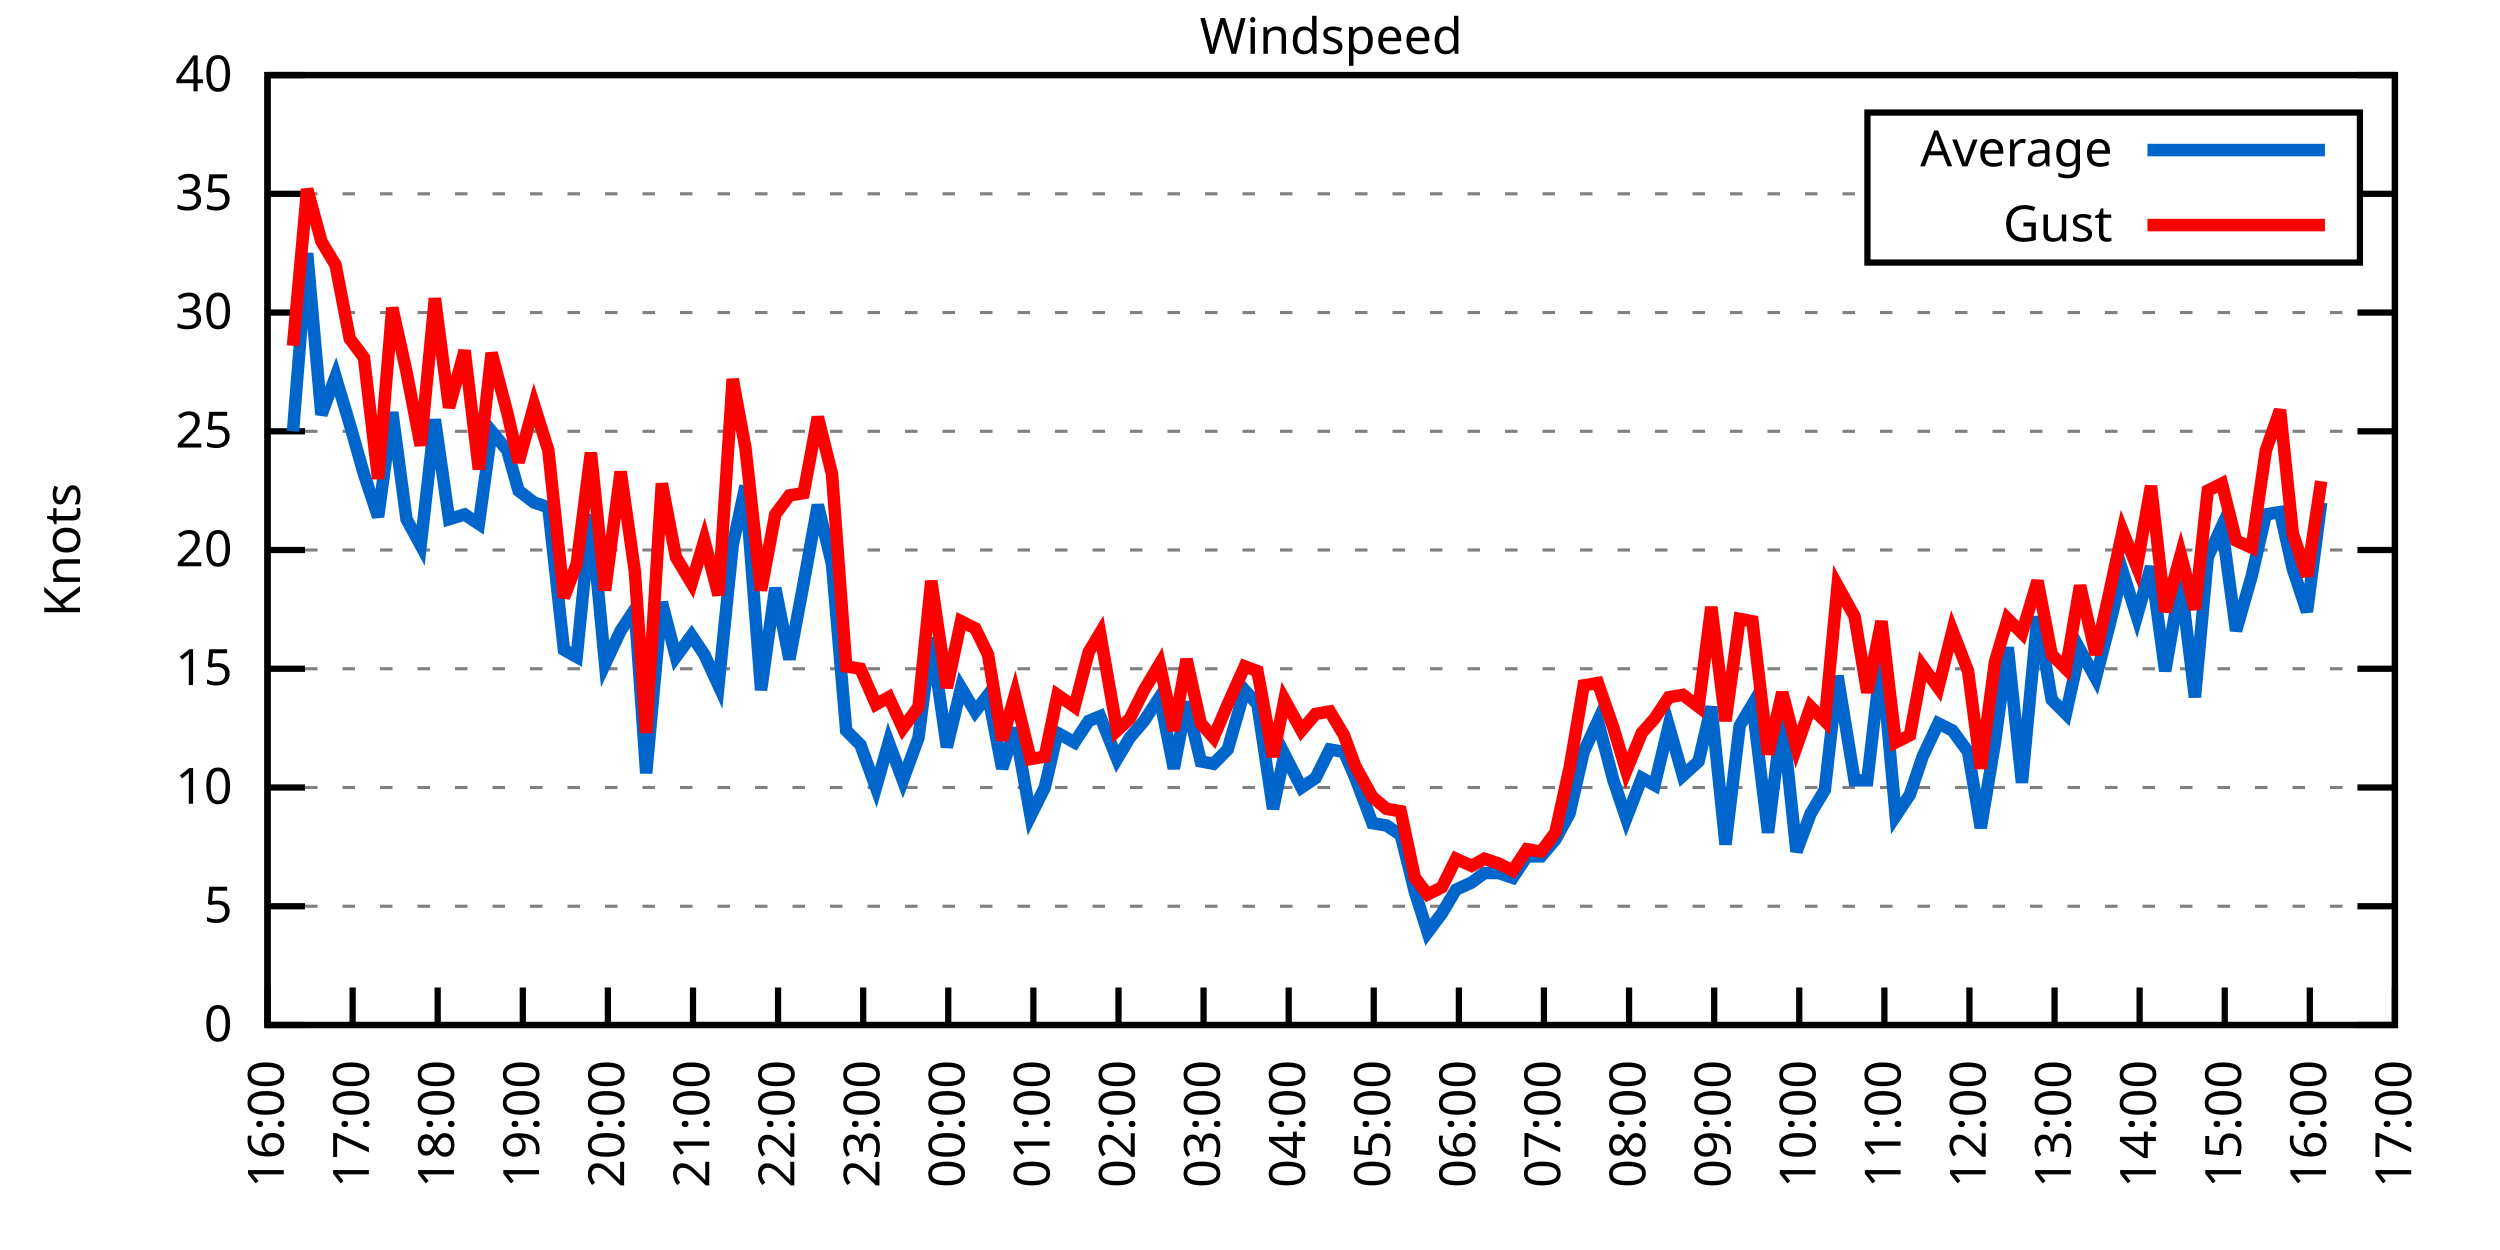
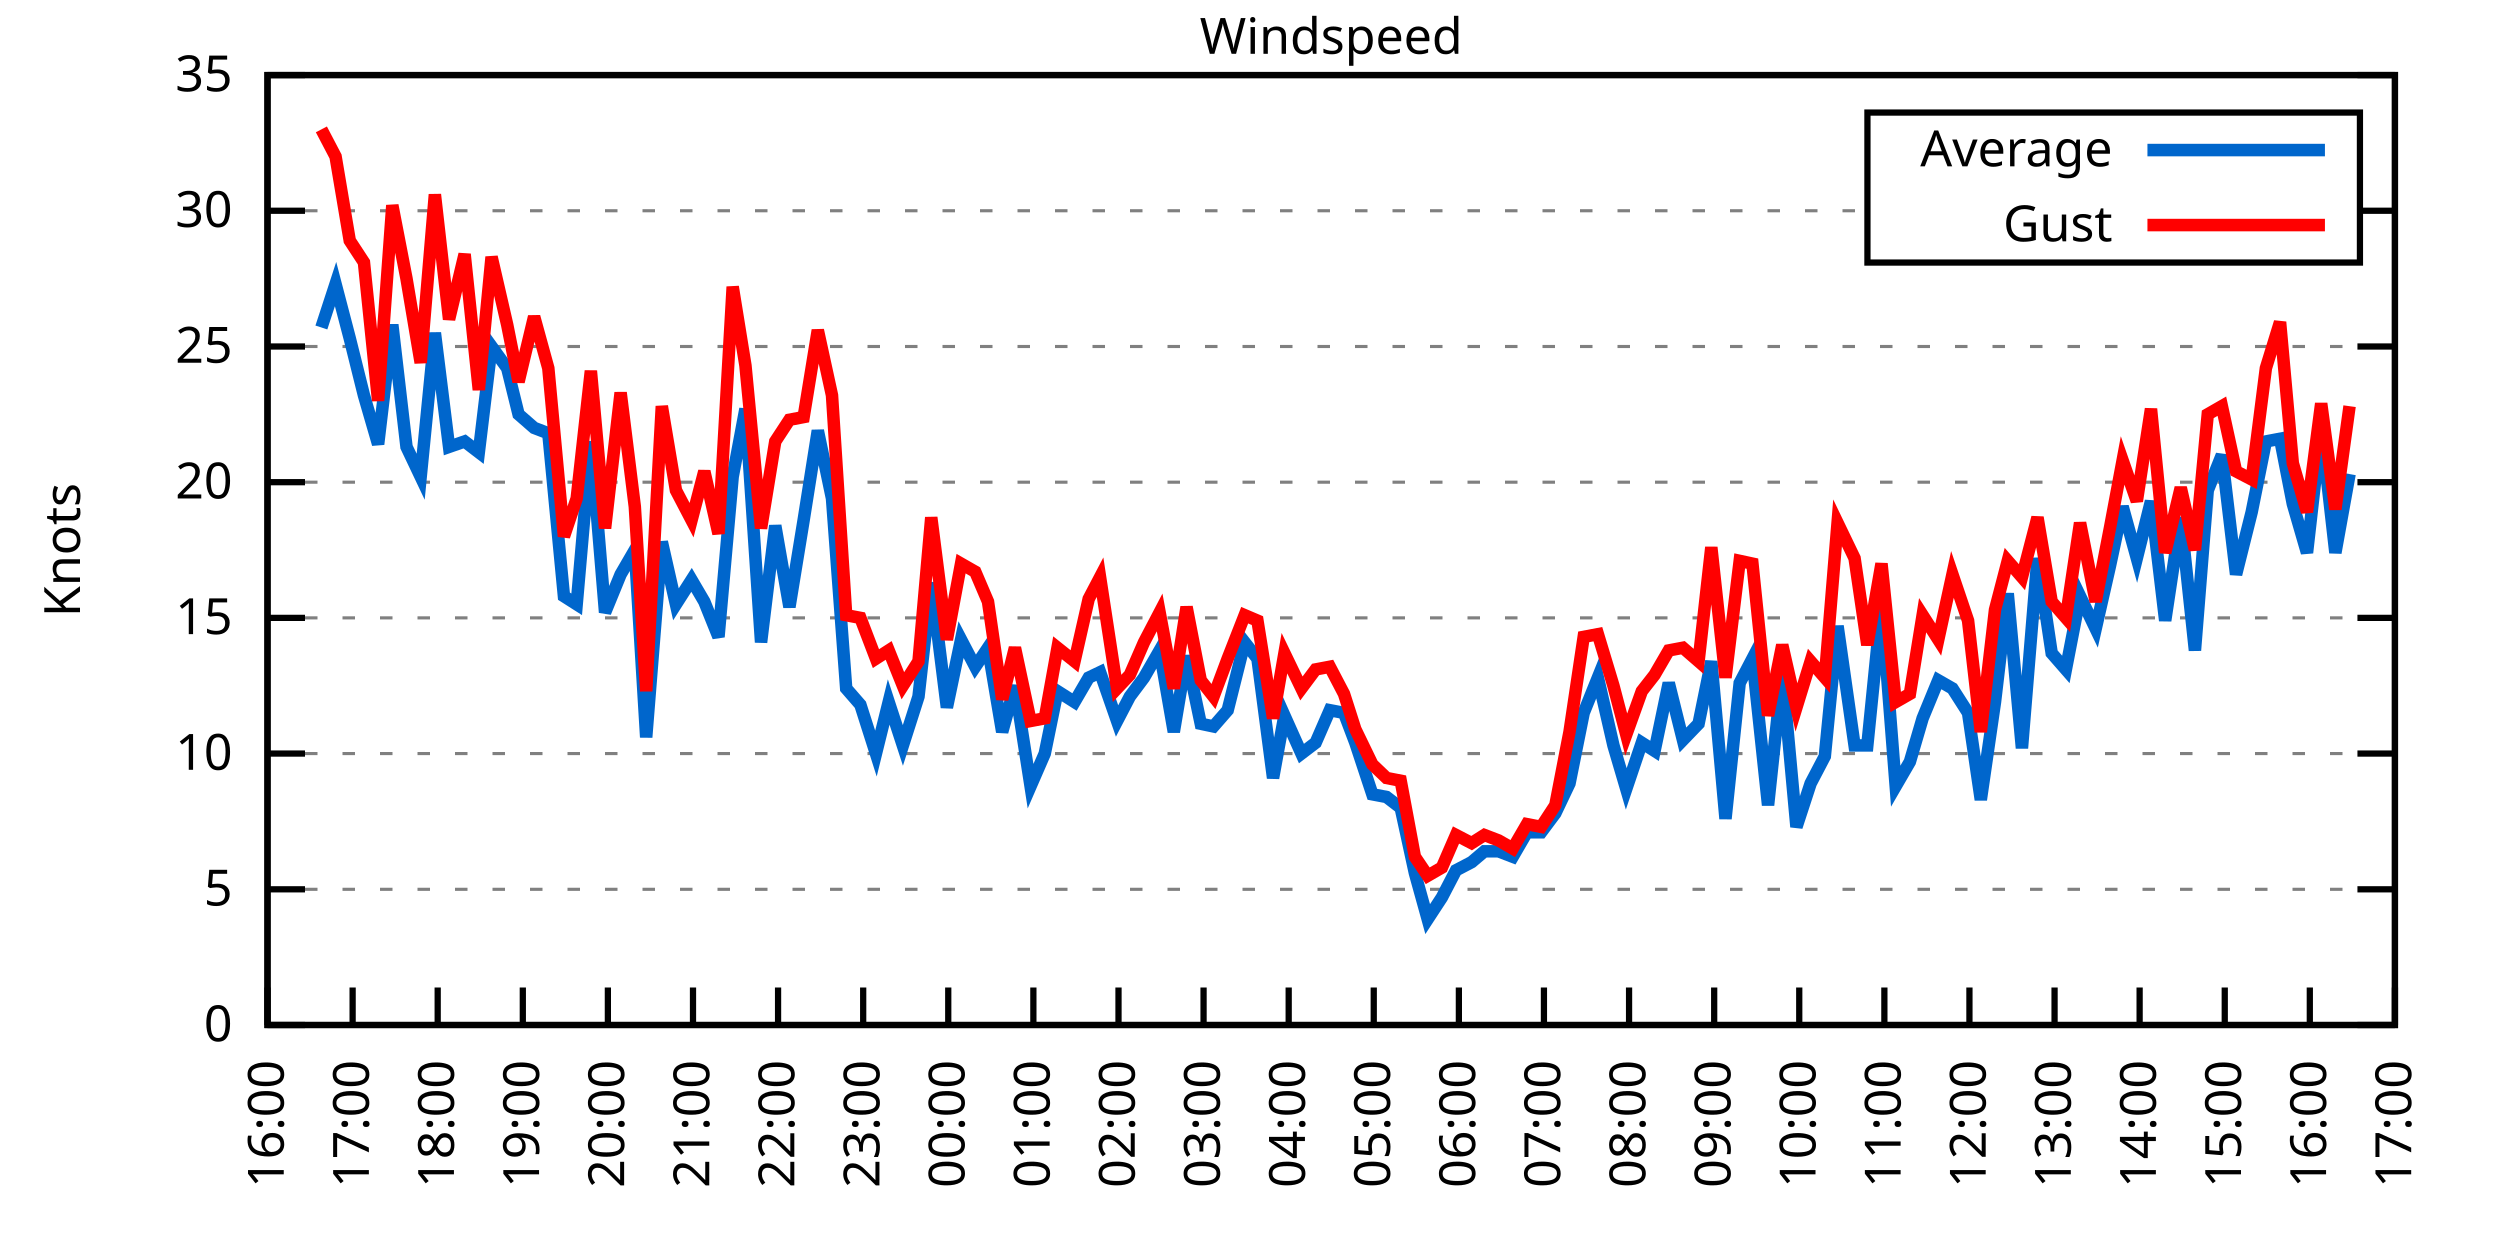
<svg xmlns="http://www.w3.org/2000/svg" xmlns:xlink="http://www.w3.org/1999/xlink" width="400" height="200" viewBox="0 0 400 200">
  <g id="gnuplot_canvas">
    <rect x="0" y="0" width="400" height="200" fill="none" />
    <defs>
      <circle id="gpDot" r="0.5" stroke-width="0.5" stroke="currentColor" />
      <path id="gpPt0" stroke-width="0.333" stroke="currentColor" d="M-1,0 h2 M0,-1 v2" />
      <path id="gpPt1" stroke-width="0.333" stroke="currentColor" d="M-1,-1 L1,1 M1,-1 L-1,1" />
      <path id="gpPt2" stroke-width="0.333" stroke="currentColor" d="M-1,0 L1,0 M0,-1 L0,1 M-1,-1 L1,1 M-1,1 L1,-1" />
      <rect id="gpPt3" stroke-width="0.333" stroke="currentColor" x="-1" y="-1" width="2" height="2" />
      <rect id="gpPt4" stroke-width="0.333" stroke="currentColor" fill="currentColor" x="-1" y="-1" width="2" height="2" />
      <circle id="gpPt5" stroke-width="0.333" stroke="currentColor" cx="0" cy="0" r="1" />
      <use xlink:href="#gpPt5" id="gpPt6" fill="currentColor" stroke="none" />
      <path id="gpPt7" stroke-width="0.333" stroke="currentColor" d="M0,-1.33 L-1.33,0.67 L1.33,0.67 z" />
      <use xlink:href="#gpPt7" id="gpPt8" fill="currentColor" stroke="none" />
      <use xlink:href="#gpPt7" id="gpPt9" stroke="currentColor" transform="rotate(180)" />
      <use xlink:href="#gpPt9" id="gpPt10" fill="currentColor" stroke="none" />
      <use xlink:href="#gpPt3" id="gpPt11" stroke="currentColor" transform="rotate(45)" />
      <use xlink:href="#gpPt11" id="gpPt12" fill="currentColor" stroke="none" />
      <path id="gpPt13" stroke-width="0.333" stroke="currentColor" d="M0,1.330 L1.265,0.411 L0.782,-1.067 L-0.782,-1.076 L-1.265,0.411 z" />
      <use xlink:href="#gpPt13" id="gpPt14" fill="currentColor" stroke="none" />
      <filter id="textbox" filterUnits="objectBoundingBox" x="0" y="0" height="1" width="1">
        <feFlood flood-color="white" flood-opacity="1" result="bgnd" />
        <feComposite in="SourceGraphic" in2="bgnd" operator="atop" />
      </filter>
      <filter id="greybox" filterUnits="objectBoundingBox" x="0" y="0" height="1" width="1">
        <feFlood flood-color="lightgrey" flood-opacity="1" result="grey" />
        <feComposite in="SourceGraphic" in2="grey" operator="atop" />
      </filter>
    </defs>
    <g fill="none" color="white" stroke="currentColor" stroke-width="1.00" stroke-linecap="butt" stroke-linejoin="miter">
</g>
    <g fill="none" color="black" stroke="currentColor" stroke-width="1.00" stroke-linecap="butt" stroke-linejoin="miter">
      <g stroke="none" shape-rendering="crispEdges">
        <polygon fill="rgb(255, 255, 255)" points="42.80,164.00 383.18,164.00 383.18,12.02 42.80,12.02 " />
      </g>
    </g>
    <g fill="none" color="black" stroke="currentColor" stroke-width="1.00" stroke-linecap="butt" stroke-linejoin="miter">
</g>
    <g fill="none" color="black" stroke="black" stroke-width="0.50" stroke-linecap="butt" stroke-linejoin="miter">
</g>
    <g fill="none" color="gray" stroke="currentColor" stroke-width="0.50" stroke-linecap="butt" stroke-linejoin="miter">
      <path stroke="gray" stroke-dasharray="2,4" class="gridline" d="M42.80,164.00 L383.19,164.00  " />
    </g>
    <g fill="none" color="gray" stroke="gray" stroke-width="1.00" stroke-linecap="butt" stroke-linejoin="miter">
</g>
    <g fill="none" color="black" stroke="currentColor" stroke-width="1.00" stroke-linecap="butt" stroke-linejoin="miter">
      <path stroke="black" d="M42.80,164.00 L48.80,164.00 M383.19,164.00 L377.19,164.00  " />
      <g transform="translate(37.20,166.60)" stroke="none" fill="black" font-family="Sans" font-size="8.00" text-anchor="end">
        <text>
          <tspan font-family="Sans"> 0</tspan>
        </text>
      </g>
    </g>
    <g fill="none" color="black" stroke="currentColor" stroke-width="1.00" stroke-linecap="butt" stroke-linejoin="miter">
</g>
    <g fill="none" color="black" stroke="black" stroke-width="0.50" stroke-linecap="butt" stroke-linejoin="miter">
</g>
    <g fill="none" color="gray" stroke="currentColor" stroke-width="0.50" stroke-linecap="butt" stroke-linejoin="miter">
-       <path stroke="gray" stroke-dasharray="2,4" class="gridline" d="M42.80,145.00 L383.19,145.00  " />
-     </g>
-     <g fill="none" color="gray" stroke="gray" stroke-width="1.00" stroke-linecap="butt" stroke-linejoin="miter">
- </g>
-     <g fill="none" color="black" stroke="currentColor" stroke-width="1.00" stroke-linecap="butt" stroke-linejoin="miter">
-       <path stroke="black" d="M42.80,145.00 L48.80,145.00 M383.19,145.00 L377.19,145.00  " />
-       <g transform="translate(37.20,147.60)" stroke="none" fill="black" font-family="Sans" font-size="8.00" text-anchor="end">
+       <path stroke="gray" stroke-dasharray="2,4" class="gridline" d="M42.80,142.29 L383.19,142.29  " />
+     </g>
+     <g fill="none" color="gray" stroke="gray" stroke-width="1.00" stroke-linecap="butt" stroke-linejoin="miter">
+ </g>
+     <g fill="none" color="black" stroke="currentColor" stroke-width="1.00" stroke-linecap="butt" stroke-linejoin="miter">
+       <path stroke="black" d="M42.80,142.29 L48.80,142.29 M383.19,142.29 L377.19,142.29  " />
+       <g transform="translate(37.20,144.89)" stroke="none" fill="black" font-family="Sans" font-size="8.00" text-anchor="end">
        <text>
          <tspan font-family="Sans"> 5</tspan>
        </text>
      </g>
    </g>
    <g fill="none" color="black" stroke="currentColor" stroke-width="1.00" stroke-linecap="butt" stroke-linejoin="miter">
</g>
    <g fill="none" color="black" stroke="black" stroke-width="0.50" stroke-linecap="butt" stroke-linejoin="miter">
</g>
    <g fill="none" color="gray" stroke="currentColor" stroke-width="0.50" stroke-linecap="butt" stroke-linejoin="miter">
-       <path stroke="gray" stroke-dasharray="2,4" class="gridline" d="M42.80,126.00 L383.19,126.00  " />
-     </g>
-     <g fill="none" color="gray" stroke="gray" stroke-width="1.00" stroke-linecap="butt" stroke-linejoin="miter">
- </g>
-     <g fill="none" color="black" stroke="currentColor" stroke-width="1.00" stroke-linecap="butt" stroke-linejoin="miter">
-       <path stroke="black" d="M42.80,126.00 L48.80,126.00 M383.19,126.00 L377.19,126.00  " />
-       <g transform="translate(37.20,128.60)" stroke="none" fill="black" font-family="Sans" font-size="8.00" text-anchor="end">
+       <path stroke="gray" stroke-dasharray="2,4" class="gridline" d="M42.80,120.57 L383.19,120.57  " />
+     </g>
+     <g fill="none" color="gray" stroke="gray" stroke-width="1.00" stroke-linecap="butt" stroke-linejoin="miter">
+ </g>
+     <g fill="none" color="black" stroke="currentColor" stroke-width="1.00" stroke-linecap="butt" stroke-linejoin="miter">
+       <path stroke="black" d="M42.80,120.57 L48.80,120.57 M383.19,120.57 L377.19,120.57  " />
+       <g transform="translate(37.20,123.17)" stroke="none" fill="black" font-family="Sans" font-size="8.00" text-anchor="end">
        <text>
          <tspan font-family="Sans"> 10</tspan>
        </text>
      </g>
    </g>
    <g fill="none" color="black" stroke="currentColor" stroke-width="1.00" stroke-linecap="butt" stroke-linejoin="miter">
</g>
    <g fill="none" color="black" stroke="black" stroke-width="0.50" stroke-linecap="butt" stroke-linejoin="miter">
</g>
    <g fill="none" color="gray" stroke="currentColor" stroke-width="0.50" stroke-linecap="butt" stroke-linejoin="miter">
-       <path stroke="gray" stroke-dasharray="2,4" class="gridline" d="M42.80,107.00 L383.19,107.00  " />
-     </g>
-     <g fill="none" color="gray" stroke="gray" stroke-width="1.00" stroke-linecap="butt" stroke-linejoin="miter">
- </g>
-     <g fill="none" color="black" stroke="currentColor" stroke-width="1.00" stroke-linecap="butt" stroke-linejoin="miter">
-       <path stroke="black" d="M42.80,107.00 L48.80,107.00 M383.19,107.00 L377.19,107.00  " />
-       <g transform="translate(37.20,109.60)" stroke="none" fill="black" font-family="Sans" font-size="8.00" text-anchor="end">
+       <path stroke="gray" stroke-dasharray="2,4" class="gridline" d="M42.80,98.86 L383.19,98.86  " />
+     </g>
+     <g fill="none" color="gray" stroke="gray" stroke-width="1.00" stroke-linecap="butt" stroke-linejoin="miter">
+ </g>
+     <g fill="none" color="black" stroke="currentColor" stroke-width="1.00" stroke-linecap="butt" stroke-linejoin="miter">
+       <path stroke="black" d="M42.80,98.86 L48.80,98.86 M383.19,98.86 L377.19,98.86  " />
+       <g transform="translate(37.20,101.46)" stroke="none" fill="black" font-family="Sans" font-size="8.00" text-anchor="end">
        <text>
          <tspan font-family="Sans"> 15</tspan>
        </text>
      </g>
    </g>
    <g fill="none" color="black" stroke="currentColor" stroke-width="1.00" stroke-linecap="butt" stroke-linejoin="miter">
</g>
    <g fill="none" color="black" stroke="black" stroke-width="0.50" stroke-linecap="butt" stroke-linejoin="miter">
</g>
    <g fill="none" color="gray" stroke="currentColor" stroke-width="0.50" stroke-linecap="butt" stroke-linejoin="miter">
-       <path stroke="gray" stroke-dasharray="2,4" class="gridline" d="M42.80,88.00 L383.19,88.00  " />
-     </g>
-     <g fill="none" color="gray" stroke="gray" stroke-width="1.00" stroke-linecap="butt" stroke-linejoin="miter">
- </g>
-     <g fill="none" color="black" stroke="currentColor" stroke-width="1.00" stroke-linecap="butt" stroke-linejoin="miter">
-       <path stroke="black" d="M42.80,88.00 L48.80,88.00 M383.19,88.00 L377.19,88.00  " />
-       <g transform="translate(37.20,90.60)" stroke="none" fill="black" font-family="Sans" font-size="8.00" text-anchor="end">
+       <path stroke="gray" stroke-dasharray="2,4" class="gridline" d="M42.80,77.15 L383.19,77.15  " />
+     </g>
+     <g fill="none" color="gray" stroke="gray" stroke-width="1.00" stroke-linecap="butt" stroke-linejoin="miter">
+ </g>
+     <g fill="none" color="black" stroke="currentColor" stroke-width="1.00" stroke-linecap="butt" stroke-linejoin="miter">
+       <path stroke="black" d="M42.80,77.15 L48.80,77.15 M383.19,77.15 L377.19,77.15  " />
+       <g transform="translate(37.20,79.75)" stroke="none" fill="black" font-family="Sans" font-size="8.00" text-anchor="end">
        <text>
          <tspan font-family="Sans"> 20</tspan>
        </text>
      </g>
    </g>
    <g fill="none" color="black" stroke="currentColor" stroke-width="1.00" stroke-linecap="butt" stroke-linejoin="miter">
</g>
    <g fill="none" color="black" stroke="black" stroke-width="0.50" stroke-linecap="butt" stroke-linejoin="miter">
</g>
    <g fill="none" color="gray" stroke="currentColor" stroke-width="0.50" stroke-linecap="butt" stroke-linejoin="miter">
-       <path stroke="gray" stroke-dasharray="2,4" class="gridline" d="M42.80,69.01 L383.19,69.01  " />
-     </g>
-     <g fill="none" color="gray" stroke="gray" stroke-width="1.00" stroke-linecap="butt" stroke-linejoin="miter">
- </g>
-     <g fill="none" color="black" stroke="currentColor" stroke-width="1.00" stroke-linecap="butt" stroke-linejoin="miter">
-       <path stroke="black" d="M42.80,69.01 L48.80,69.01 M383.19,69.01 L377.19,69.01  " />
-       <g transform="translate(37.20,71.61)" stroke="none" fill="black" font-family="Sans" font-size="8.00" text-anchor="end">
+       <path stroke="gray" stroke-dasharray="2,4" class="gridline" d="M42.80,55.44 L383.19,55.44  " />
+     </g>
+     <g fill="none" color="gray" stroke="gray" stroke-width="1.00" stroke-linecap="butt" stroke-linejoin="miter">
+ </g>
+     <g fill="none" color="black" stroke="currentColor" stroke-width="1.00" stroke-linecap="butt" stroke-linejoin="miter">
+       <path stroke="black" d="M42.80,55.44 L48.80,55.44 M383.19,55.44 L377.19,55.44  " />
+       <g transform="translate(37.20,58.04)" stroke="none" fill="black" font-family="Sans" font-size="8.00" text-anchor="end">
        <text>
          <tspan font-family="Sans"> 25</tspan>
        </text>
      </g>
    </g>
    <g fill="none" color="black" stroke="currentColor" stroke-width="1.00" stroke-linecap="butt" stroke-linejoin="miter">
</g>
    <g fill="none" color="black" stroke="black" stroke-width="0.50" stroke-linecap="butt" stroke-linejoin="miter">
</g>
    <g fill="none" color="gray" stroke="currentColor" stroke-width="0.50" stroke-linecap="butt" stroke-linejoin="miter">
-       <path stroke="gray" stroke-dasharray="2,4" class="gridline" d="M42.80,50.01 L383.19,50.01  " />
-     </g>
-     <g fill="none" color="gray" stroke="gray" stroke-width="1.00" stroke-linecap="butt" stroke-linejoin="miter">
- </g>
-     <g fill="none" color="black" stroke="currentColor" stroke-width="1.00" stroke-linecap="butt" stroke-linejoin="miter">
-       <path stroke="black" d="M42.80,50.01 L48.80,50.01 M383.19,50.01 L377.19,50.01  " />
-       <g transform="translate(37.20,52.61)" stroke="none" fill="black" font-family="Sans" font-size="8.00" text-anchor="end">
+       <path stroke="gray" stroke-dasharray="2,4" class="gridline" d="M42.80,33.72 L298.79,33.72 M377.59,33.72 L383.19,33.72  " />
+     </g>
+     <g fill="none" color="gray" stroke="gray" stroke-width="1.00" stroke-linecap="butt" stroke-linejoin="miter">
+ </g>
+     <g fill="none" color="black" stroke="currentColor" stroke-width="1.00" stroke-linecap="butt" stroke-linejoin="miter">
+       <path stroke="black" d="M42.80,33.72 L48.80,33.72 M383.19,33.72 L377.19,33.72  " />
+       <g transform="translate(37.20,36.32)" stroke="none" fill="black" font-family="Sans" font-size="8.00" text-anchor="end">
        <text>
          <tspan font-family="Sans"> 30</tspan>
-         </text>
-       </g>
-     </g>
-     <g fill="none" color="black" stroke="currentColor" stroke-width="1.00" stroke-linecap="butt" stroke-linejoin="miter">
- </g>
-     <g fill="none" color="black" stroke="black" stroke-width="0.50" stroke-linecap="butt" stroke-linejoin="miter">
- </g>
-     <g fill="none" color="gray" stroke="currentColor" stroke-width="0.50" stroke-linecap="butt" stroke-linejoin="miter">
-       <path stroke="gray" stroke-dasharray="2,4" class="gridline" d="M42.80,31.01 L298.79,31.01 M377.59,31.01 L383.19,31.01  " />
-     </g>
-     <g fill="none" color="gray" stroke="gray" stroke-width="1.00" stroke-linecap="butt" stroke-linejoin="miter">
- </g>
-     <g fill="none" color="black" stroke="currentColor" stroke-width="1.00" stroke-linecap="butt" stroke-linejoin="miter">
-       <path stroke="black" d="M42.80,31.01 L48.80,31.01 M383.19,31.01 L377.19,31.01  " />
-       <g transform="translate(37.20,33.61)" stroke="none" fill="black" font-family="Sans" font-size="8.00" text-anchor="end">
-         <text>
-           <tspan font-family="Sans"> 35</tspan>
        </text>
      </g>
    </g>
    <g fill="none" color="black" stroke="currentColor" stroke-width="1.00" stroke-linecap="butt" stroke-linejoin="miter">
</g>
    <g fill="none" color="black" stroke="black" stroke-width="0.50" stroke-linecap="butt" stroke-linejoin="miter">
</g>
    <g fill="none" color="gray" stroke="currentColor" stroke-width="0.50" stroke-linecap="butt" stroke-linejoin="miter">
      <path stroke="gray" stroke-dasharray="2,4" class="gridline" d="M42.80,12.01 L383.19,12.01  " />
    </g>
    <g fill="none" color="gray" stroke="gray" stroke-width="1.00" stroke-linecap="butt" stroke-linejoin="miter">
</g>
    <g fill="none" color="black" stroke="currentColor" stroke-width="1.00" stroke-linecap="butt" stroke-linejoin="miter">
      <path stroke="black" d="M42.80,12.01 L48.80,12.01 M383.19,12.01 L377.19,12.01  " />
      <g transform="translate(37.20,14.61)" stroke="none" fill="black" font-family="Sans" font-size="8.00" text-anchor="end">
        <text>
-           <tspan font-family="Sans"> 40</tspan>
+           <tspan font-family="Sans"> 35</tspan>
        </text>
      </g>
    </g>
    <g fill="none" color="black" stroke="currentColor" stroke-width="1.00" stroke-linecap="butt" stroke-linejoin="miter">
      <path stroke="black" d="M42.80,164.00 L42.80,158.00  " />
      <g transform="translate(45.40,169.60) rotate(270.00)" stroke="none" fill="black" font-family="Sans" font-size="8.00" text-anchor="end">
        <text>
          <tspan font-family="Sans">16:00</tspan>
        </text>
      </g>
    </g>
    <g fill="none" color="black" stroke="currentColor" stroke-width="1.00" stroke-linecap="butt" stroke-linejoin="miter">
      <path stroke="black" d="M56.42,164.00 L56.42,158.00  " />
      <g transform="translate(59.02,169.60) rotate(270.00)" stroke="none" fill="black" font-family="Sans" font-size="8.00" text-anchor="end">
        <text>
          <tspan font-family="Sans">17:00</tspan>
        </text>
      </g>
    </g>
    <g fill="none" color="black" stroke="currentColor" stroke-width="1.00" stroke-linecap="butt" stroke-linejoin="miter">
      <path stroke="black" d="M70.03,164.00 L70.03,158.00  " />
      <g transform="translate(72.63,169.60) rotate(270.00)" stroke="none" fill="black" font-family="Sans" font-size="8.00" text-anchor="end">
        <text>
          <tspan font-family="Sans">18:00</tspan>
        </text>
      </g>
    </g>
    <g fill="none" color="black" stroke="currentColor" stroke-width="1.00" stroke-linecap="butt" stroke-linejoin="miter">
      <path stroke="black" d="M83.65,164.00 L83.65,158.00  " />
      <g transform="translate(86.25,169.60) rotate(270.00)" stroke="none" fill="black" font-family="Sans" font-size="8.00" text-anchor="end">
        <text>
          <tspan font-family="Sans">19:00</tspan>
        </text>
      </g>
    </g>
    <g fill="none" color="black" stroke="currentColor" stroke-width="1.00" stroke-linecap="butt" stroke-linejoin="miter">
      <path stroke="black" d="M97.26,164.00 L97.26,158.00  " />
      <g transform="translate(99.86,169.60) rotate(270.00)" stroke="none" fill="black" font-family="Sans" font-size="8.00" text-anchor="end">
        <text>
          <tspan font-family="Sans">20:00</tspan>
        </text>
      </g>
    </g>
    <g fill="none" color="black" stroke="currentColor" stroke-width="1.00" stroke-linecap="butt" stroke-linejoin="miter">
      <path stroke="black" d="M110.88,164.00 L110.88,158.00  " />
      <g transform="translate(113.48,169.60) rotate(270.00)" stroke="none" fill="black" font-family="Sans" font-size="8.00" text-anchor="end">
        <text>
          <tspan font-family="Sans">21:00</tspan>
        </text>
      </g>
    </g>
    <g fill="none" color="black" stroke="currentColor" stroke-width="1.00" stroke-linecap="butt" stroke-linejoin="miter">
      <path stroke="black" d="M124.49,164.00 L124.49,158.00  " />
      <g transform="translate(127.09,169.60) rotate(270.00)" stroke="none" fill="black" font-family="Sans" font-size="8.00" text-anchor="end">
        <text>
          <tspan font-family="Sans">22:00</tspan>
        </text>
      </g>
    </g>
    <g fill="none" color="black" stroke="currentColor" stroke-width="1.00" stroke-linecap="butt" stroke-linejoin="miter">
      <path stroke="black" d="M138.11,164.00 L138.11,158.00  " />
      <g transform="translate(140.71,169.60) rotate(270.00)" stroke="none" fill="black" font-family="Sans" font-size="8.00" text-anchor="end">
        <text>
          <tspan font-family="Sans">23:00</tspan>
        </text>
      </g>
    </g>
    <g fill="none" color="black" stroke="currentColor" stroke-width="1.00" stroke-linecap="butt" stroke-linejoin="miter">
      <path stroke="black" d="M151.72,164.00 L151.72,158.00  " />
      <g transform="translate(154.32,169.60) rotate(270.00)" stroke="none" fill="black" font-family="Sans" font-size="8.00" text-anchor="end">
        <text>
          <tspan font-family="Sans">00:00</tspan>
        </text>
      </g>
    </g>
    <g fill="none" color="black" stroke="currentColor" stroke-width="1.00" stroke-linecap="butt" stroke-linejoin="miter">
      <path stroke="black" d="M165.34,164.00 L165.34,158.00  " />
      <g transform="translate(167.94,169.60) rotate(270.00)" stroke="none" fill="black" font-family="Sans" font-size="8.00" text-anchor="end">
        <text>
          <tspan font-family="Sans">01:00</tspan>
        </text>
      </g>
    </g>
    <g fill="none" color="black" stroke="currentColor" stroke-width="1.00" stroke-linecap="butt" stroke-linejoin="miter">
      <path stroke="black" d="M178.96,164.00 L178.96,158.00  " />
      <g transform="translate(181.56,169.60) rotate(270.00)" stroke="none" fill="black" font-family="Sans" font-size="8.00" text-anchor="end">
        <text>
          <tspan font-family="Sans">02:00</tspan>
        </text>
      </g>
    </g>
    <g fill="none" color="black" stroke="currentColor" stroke-width="1.00" stroke-linecap="butt" stroke-linejoin="miter">
      <path stroke="black" d="M192.57,164.00 L192.57,158.00  " />
      <g transform="translate(195.17,169.60) rotate(270.00)" stroke="none" fill="black" font-family="Sans" font-size="8.00" text-anchor="end">
        <text>
          <tspan font-family="Sans">03:00</tspan>
        </text>
      </g>
    </g>
    <g fill="none" color="black" stroke="currentColor" stroke-width="1.00" stroke-linecap="butt" stroke-linejoin="miter">
      <path stroke="black" d="M206.19,164.00 L206.19,158.00  " />
      <g transform="translate(208.79,169.60) rotate(270.00)" stroke="none" fill="black" font-family="Sans" font-size="8.00" text-anchor="end">
        <text>
          <tspan font-family="Sans">04:00</tspan>
        </text>
      </g>
    </g>
    <g fill="none" color="black" stroke="currentColor" stroke-width="1.00" stroke-linecap="butt" stroke-linejoin="miter">
      <path stroke="black" d="M219.80,164.00 L219.80,158.00  " />
      <g transform="translate(222.40,169.60) rotate(270.00)" stroke="none" fill="black" font-family="Sans" font-size="8.00" text-anchor="end">
        <text>
          <tspan font-family="Sans">05:00</tspan>
        </text>
      </g>
    </g>
    <g fill="none" color="black" stroke="currentColor" stroke-width="1.00" stroke-linecap="butt" stroke-linejoin="miter">
      <path stroke="black" d="M233.42,164.00 L233.42,158.00  " />
      <g transform="translate(236.02,169.60) rotate(270.00)" stroke="none" fill="black" font-family="Sans" font-size="8.00" text-anchor="end">
        <text>
          <tspan font-family="Sans">06:00</tspan>
        </text>
      </g>
    </g>
    <g fill="none" color="black" stroke="currentColor" stroke-width="1.00" stroke-linecap="butt" stroke-linejoin="miter">
      <path stroke="black" d="M247.03,164.00 L247.03,158.00  " />
      <g transform="translate(249.63,169.60) rotate(270.00)" stroke="none" fill="black" font-family="Sans" font-size="8.00" text-anchor="end">
        <text>
          <tspan font-family="Sans">07:00</tspan>
        </text>
      </g>
    </g>
    <g fill="none" color="black" stroke="currentColor" stroke-width="1.00" stroke-linecap="butt" stroke-linejoin="miter">
      <path stroke="black" d="M260.65,164.00 L260.65,158.00  " />
      <g transform="translate(263.25,169.60) rotate(270.00)" stroke="none" fill="black" font-family="Sans" font-size="8.00" text-anchor="end">
        <text>
          <tspan font-family="Sans">08:00</tspan>
        </text>
      </g>
    </g>
    <g fill="none" color="black" stroke="currentColor" stroke-width="1.00" stroke-linecap="butt" stroke-linejoin="miter">
      <path stroke="black" d="M274.27,164.00 L274.27,158.00  " />
      <g transform="translate(276.87,169.60) rotate(270.00)" stroke="none" fill="black" font-family="Sans" font-size="8.00" text-anchor="end">
        <text>
          <tspan font-family="Sans">09:00</tspan>
        </text>
      </g>
    </g>
    <g fill="none" color="black" stroke="currentColor" stroke-width="1.00" stroke-linecap="butt" stroke-linejoin="miter">
      <path stroke="black" d="M287.88,164.00 L287.88,158.00  " />
      <g transform="translate(290.48,169.60) rotate(270.00)" stroke="none" fill="black" font-family="Sans" font-size="8.00" text-anchor="end">
        <text>
          <tspan font-family="Sans">10:00</tspan>
        </text>
      </g>
    </g>
    <g fill="none" color="black" stroke="currentColor" stroke-width="1.00" stroke-linecap="butt" stroke-linejoin="miter">
      <path stroke="black" d="M301.50,164.00 L301.50,158.00  " />
      <g transform="translate(304.10,169.60) rotate(270.00)" stroke="none" fill="black" font-family="Sans" font-size="8.00" text-anchor="end">
        <text>
          <tspan font-family="Sans">11:00</tspan>
        </text>
      </g>
    </g>
    <g fill="none" color="black" stroke="currentColor" stroke-width="1.00" stroke-linecap="butt" stroke-linejoin="miter">
      <path stroke="black" d="M315.11,164.00 L315.11,158.00  " />
      <g transform="translate(317.71,169.60) rotate(270.00)" stroke="none" fill="black" font-family="Sans" font-size="8.00" text-anchor="end">
        <text>
          <tspan font-family="Sans">12:00</tspan>
        </text>
      </g>
    </g>
    <g fill="none" color="black" stroke="currentColor" stroke-width="1.00" stroke-linecap="butt" stroke-linejoin="miter">
      <path stroke="black" d="M328.73,164.00 L328.73,158.00  " />
      <g transform="translate(331.33,169.60) rotate(270.00)" stroke="none" fill="black" font-family="Sans" font-size="8.00" text-anchor="end">
        <text>
          <tspan font-family="Sans">13:00</tspan>
        </text>
      </g>
    </g>
    <g fill="none" color="black" stroke="currentColor" stroke-width="1.00" stroke-linecap="butt" stroke-linejoin="miter">
      <path stroke="black" d="M342.34,164.00 L342.34,158.00  " />
      <g transform="translate(344.94,169.60) rotate(270.00)" stroke="none" fill="black" font-family="Sans" font-size="8.00" text-anchor="end">
        <text>
          <tspan font-family="Sans">14:00</tspan>
        </text>
      </g>
    </g>
    <g fill="none" color="black" stroke="currentColor" stroke-width="1.00" stroke-linecap="butt" stroke-linejoin="miter">
      <path stroke="black" d="M355.96,164.00 L355.96,158.00  " />
      <g transform="translate(358.56,169.60) rotate(270.00)" stroke="none" fill="black" font-family="Sans" font-size="8.00" text-anchor="end">
        <text>
          <tspan font-family="Sans">15:00</tspan>
        </text>
      </g>
    </g>
    <g fill="none" color="black" stroke="currentColor" stroke-width="1.00" stroke-linecap="butt" stroke-linejoin="miter">
      <path stroke="black" d="M369.57,164.00 L369.57,158.00  " />
      <g transform="translate(372.17,169.60) rotate(270.00)" stroke="none" fill="black" font-family="Sans" font-size="8.00" text-anchor="end">
        <text>
          <tspan font-family="Sans">16:00</tspan>
        </text>
      </g>
    </g>
    <g fill="none" color="black" stroke="currentColor" stroke-width="1.00" stroke-linecap="butt" stroke-linejoin="miter">
      <path stroke="black" d="M383.19,164.00 L383.19,158.00  " />
      <g transform="translate(385.79,169.60) rotate(270.00)" stroke="none" fill="black" font-family="Sans" font-size="8.00" text-anchor="end">
        <text>
          <tspan font-family="Sans">17:00</tspan>
        </text>
      </g>
    </g>
    <g fill="none" color="black" stroke="currentColor" stroke-width="1.00" stroke-linecap="butt" stroke-linejoin="miter">
</g>
    <g fill="none" color="black" stroke="currentColor" stroke-width="1.00" stroke-linecap="butt" stroke-linejoin="miter">
      <path stroke="black" d="M42.80,12.01 L42.80,164.00 L383.19,164.00 L383.19,12.01 L42.80,12.01 Z  " />
    </g>
    <g fill="none" color="black" stroke="currentColor" stroke-width="1.00" stroke-linecap="butt" stroke-linejoin="miter">
</g>
    <g fill="none" color="black" stroke="currentColor" stroke-width="1.00" stroke-linecap="butt" stroke-linejoin="miter">
      <path stroke="black" d="M298.79,42.01 L298.79,18.01 L377.59,18.01 L377.59,42.01 L298.79,42.01 Z  " />
    </g>
    <g id="Windspeed_plot_1">
      <g fill="none" color="white" stroke="black" stroke-width="2.00" stroke-linecap="butt" stroke-linejoin="miter">
</g>
      <g fill="none" color="black" stroke="currentColor" stroke-width="2.00" stroke-linecap="butt" stroke-linejoin="miter">
        <g transform="translate(337.99,26.61)" stroke="none" fill="black" font-family="Sans" font-size="8.00" text-anchor="end">
          <text>
            <tspan font-family="Sans">Average</tspan>
          </text>
        </g>
      </g>
      <g fill="none" color="black" stroke="currentColor" stroke-width="2.00" stroke-linecap="butt" stroke-linejoin="miter">
-         <path stroke="rgb(  0, 102, 204)" d="M343.59,24.01 L371.99,24.01 M46.88,69.01 L49.15,40.51 L51.42,66.35 L53.69,60.27 L55.96,67.87 L58.23,75.85   L60.50,82.69 L62.77,65.97 L65.04,83.07 L67.31,87.25 L69.58,67.11 L71.85,83.07 L74.34,82.31 L76.61,83.83   L78.65,69.01 L81.15,72.05 L82.97,78.51 L85.46,80.41 L87.73,81.17 L90.23,103.96 L92.27,105.10 L94.54,82.31   L96.81,106.24 L99.30,100.92 L101.57,97.50 L103.39,123.72 L105.89,96.36 L108.15,105.10 L110.65,101.68 L112.69,104.72   L114.96,109.66 L117.23,87.25 L119.27,77.75 L121.77,110.42 L124.04,94.08 L126.31,105.48 L128.58,93.32 L130.85,80.79   L133.12,90.28 L135.39,116.88 L137.66,119.16 L140.15,126.00 L142.19,118.78 L144.46,124.86 L146.96,118.02 L149.00,102.06   L151.50,119.54 L153.77,110.04 L156.04,113.84 L158.08,111.18 L160.35,122.96 L162.39,116.50 L164.89,130.56 L167.16,126.00   L169.20,117.26 L171.92,118.78 L174.19,115.36 L176.01,114.60 L178.73,121.44 L180.77,118.02 L183.04,115.36 L185.54,111.56   L187.81,122.96 L189.85,112.32 L192.12,121.82 L194.16,122.20 L196.43,119.92 L199.15,110.42 L201.19,112.70 L203.69,129.42   L205.51,120.68 L208.23,126.00 L210.50,124.48 L212.77,119.92 L215.04,120.30 L216.85,124.48 L219.58,131.70 L221.85,132.08   L224.11,133.60 L226.38,142.72 L228.43,149.18 L230.70,146.14 L232.96,142.34 L235.46,141.20 L237.50,139.68 L239.77,139.68   L242.04,140.44 L244.31,137.02 L246.58,137.02 L248.85,134.36 L251.12,130.18 L253.39,120.30 L255.66,115.36 L258.15,124.86   L260.20,130.94 L262.69,124.48 L264.73,125.62 L267.00,116.12 L269.27,124.10 L271.77,121.82 L273.81,113.08 L276.08,135.12   L278.35,116.12 L280.39,112.70 L282.89,133.22 L285.16,114.60 L287.43,136.26 L289.70,130.18 L291.97,126.38 L294.01,108.14   L296.73,124.86 L298.77,124.86 L301.04,105.10 L303.31,130.56 L305.58,127.14 L307.62,121.06 L310.12,115.74 L312.39,116.88   L314.89,120.30 L316.93,132.46 L319.20,118.78 L321.24,103.58 L323.51,125.24 L326.00,98.64 L328.27,111.94 L330.54,114.22   L332.81,103.96 L335.31,108.52 L337.58,99.78 L339.62,91.42 L341.89,98.64 L344.16,90.66 L346.43,107.38 L348.92,92.94   L351.19,111.56 L353.24,89.14 L355.50,84.21 L357.77,100.92 L360.27,92.18 L362.54,82.31 L364.81,81.93 L366.85,91.04   L369.12,97.88 L371.39,80.41  " />
+         <path stroke="rgb(  0, 102, 204)" d="M343.59,24.01 L371.99,24.01 M51.42,52.40 L53.69,45.45 L55.96,54.13 L58.23,63.25 L60.50,71.07 L62.77,51.96   L65.04,71.50 L67.31,76.28 L69.58,53.26 L71.85,71.50 L74.34,70.63 L76.61,72.37 L78.65,55.44 L81.15,58.91   L82.97,66.29 L85.46,68.46 L87.73,69.33 L90.23,95.39 L92.27,96.69 L94.54,70.63 L96.81,97.99 L99.30,91.91   L101.57,88.00 L103.39,117.97 L105.89,86.70 L108.15,96.69 L110.65,92.78 L112.69,96.26 L114.96,101.90 L117.23,76.28   L119.27,65.42 L121.77,102.77 L124.04,84.10 L126.31,97.12 L128.58,83.23 L130.85,68.90 L133.12,79.75 L135.39,110.15   L137.66,112.76 L140.15,120.57 L142.19,112.32 L144.46,119.27 L146.96,111.45 L149.00,93.22 L151.50,113.19 L153.77,102.34   L156.04,106.68 L158.08,103.64 L160.35,117.10 L162.39,109.72 L164.89,125.79 L167.16,120.57 L169.20,110.59 L171.92,112.32   L174.19,108.42 L176.01,107.55 L178.73,115.36 L180.77,111.45 L183.04,108.42 L185.54,104.07 L187.81,117.10 L189.85,104.94   L192.12,115.80 L194.16,116.23 L196.43,113.63 L199.15,102.77 L201.19,105.38 L203.69,124.48 L205.51,114.49 L208.23,120.57   L210.50,118.84 L212.77,113.63 L215.04,114.06 L216.85,118.84 L219.58,127.09 L221.85,127.52 L224.11,129.26 L226.38,139.68   L228.43,147.06 L230.70,143.59 L232.96,139.25 L235.46,137.94 L237.50,136.21 L239.77,136.21 L242.04,137.08 L244.31,133.17   L246.58,133.17 L248.85,130.13 L251.12,125.35 L253.39,114.06 L255.66,108.42 L258.15,119.27 L260.20,126.22 L262.69,118.84   L264.73,120.14 L267.00,109.28 L269.27,118.40 L271.77,115.80 L273.81,105.81 L276.08,131.00 L278.35,109.28 L280.39,105.38   L282.89,128.83 L285.16,107.55 L287.43,132.30 L289.70,125.35 L291.97,121.01 L294.01,100.16 L296.73,119.27 L298.77,119.27   L301.04,96.69 L303.31,125.79 L305.58,121.88 L307.62,114.93 L310.12,108.85 L312.39,110.15 L314.89,114.06 L316.93,127.96   L319.20,112.32 L321.24,94.95 L323.51,119.71 L326.00,89.31 L328.27,104.51 L330.54,107.11 L332.81,95.39 L335.31,100.60   L337.58,90.61 L339.62,81.06 L341.89,89.31 L344.16,80.19 L346.43,99.30 L348.92,82.79 L351.19,104.07 L353.24,78.45   L355.50,72.81 L357.77,91.91 L360.27,81.93 L362.54,70.63 L364.81,70.20 L366.85,80.62 L369.12,88.44 L371.39,68.46   L373.66,88.44 L375.93,75.85  " />
      </g>
    </g>
    <g id="Windspeed_plot_2">
      <g fill="none" color="black" stroke="currentColor" stroke-width="2.00" stroke-linecap="butt" stroke-linejoin="miter">
        <g transform="translate(337.99,38.61)" stroke="none" fill="black" font-family="Sans" font-size="8.00" text-anchor="end">
          <text>
            <tspan font-family="Sans">Gust</tspan>
          </text>
        </g>
      </g>
      <g fill="none" color="black" stroke="currentColor" stroke-width="2.00" stroke-linecap="butt" stroke-linejoin="miter">
-         <path stroke="rgb(255,   0,   0)" d="M343.59,36.01 L371.99,36.01 M46.88,55.33 L49.15,30.25 L51.42,38.61 L53.69,42.41 L55.96,54.19 L58.23,57.23   L60.50,76.61 L62.77,49.25 L65.04,59.51 L67.31,71.29 L69.58,47.73 L71.85,65.21 L74.34,56.09 L76.61,75.09   L78.65,56.47 L81.15,65.97 L82.97,73.95 L85.46,64.83 L87.73,72.05 L90.23,95.60 L92.27,90.28 L94.54,72.43   L96.81,94.46 L99.30,75.47 L101.57,91.42 L103.39,117.26 L105.89,77.37 L108.15,89.14 L110.65,93.32 L112.69,86.49   L114.96,95.22 L117.23,60.65 L119.27,71.67 L121.77,94.46 L124.04,82.31 L126.31,79.27 L128.58,78.89 L130.85,66.73   L133.12,75.85 L135.39,106.62 L137.66,107.00 L140.15,112.70 L142.19,111.56 L144.46,116.50 L146.96,113.08 L149.00,92.94   L151.50,110.04 L153.77,99.40 L156.04,100.54 L158.08,104.72 L160.35,118.40 L162.39,111.18 L164.89,121.44 L167.16,121.06   L169.20,111.18 L171.92,113.08 L174.19,104.34 L176.01,101.30 L178.73,116.88 L180.77,114.98 L183.04,110.42 L185.54,106.24   L187.81,116.88 L189.85,105.48 L192.12,115.74 L194.16,118.02 L196.43,112.70 L199.15,106.62 L201.19,107.38 L203.69,121.06   L205.51,111.94 L208.23,116.88 L210.50,114.22 L212.77,113.84 L215.04,117.64 L216.85,122.58 L219.58,127.52 L221.85,129.42   L224.11,129.80 L226.38,140.44 L228.43,143.10 L230.70,141.96 L232.96,137.40 L235.46,138.54 L237.50,137.40 L239.77,138.16   L242.04,139.30 L244.31,135.88 L246.58,136.26 L248.85,133.22 L251.12,122.96 L253.39,109.66 L255.66,109.28 L258.15,116.50   L260.20,123.34 L262.69,117.26 L264.73,114.98 L267.00,111.56 L269.27,111.18 L271.77,113.08 L273.81,97.12 L276.08,115.36   L278.35,99.02 L280.39,99.40 L282.89,120.68 L285.16,110.80 L287.43,119.54 L289.70,113.08 L291.97,115.36 L294.01,93.70   L296.73,98.64 L298.77,110.80 L301.04,99.40 L303.31,118.78 L305.58,117.64 L307.62,106.62 L310.12,110.04 L312.39,100.92   L314.89,107.38 L316.93,122.96 L319.20,105.86 L321.24,99.02 L323.51,101.30 L326.00,92.94 L328.27,104.72 L330.54,107.00   L332.81,93.70 L335.31,104.72 L337.58,94.46 L339.62,84.97 L341.89,90.66 L344.16,77.75 L346.43,97.88 L348.92,88.76   L351.19,97.50 L353.24,78.51 L355.50,77.37 L357.77,86.49 L360.27,87.63 L362.54,72.05 L364.81,65.59 L366.85,85.35   L369.12,92.18 L371.39,76.99  " />
+         <path stroke="rgb(255,   0,   0)" d="M343.59,36.01 L371.99,36.01 M51.42,20.70 L53.69,25.04 L55.96,38.50 L58.23,41.97 L60.50,64.12 L62.77,32.85   L65.04,44.58 L67.31,58.04 L69.58,31.12 L71.85,51.09 L74.34,40.67 L76.61,62.38 L78.65,41.11 L81.15,51.96   L82.97,61.08 L85.46,50.66 L87.73,58.91 L90.23,85.83 L92.27,79.75 L94.54,59.34 L96.81,84.53 L99.30,62.82   L101.57,81.06 L103.39,110.59 L105.89,64.99 L108.15,78.45 L110.65,83.23 L112.69,75.41 L114.96,85.40 L117.23,45.88   L119.27,58.48 L121.77,84.53 L124.04,70.63 L126.31,67.16 L128.58,66.73 L130.85,52.83 L133.12,63.25 L135.39,98.43   L137.66,98.86 L140.15,105.38 L142.19,104.07 L144.46,109.72 L146.96,105.81 L149.00,82.79 L151.50,102.34 L153.77,90.18   L156.04,91.48 L158.08,96.26 L160.35,111.89 L162.39,103.64 L164.89,115.36 L167.16,114.93 L169.20,103.64 L171.92,105.81   L174.19,95.82 L176.01,92.35 L178.73,110.15 L180.77,107.98 L183.04,102.77 L185.54,97.99 L187.81,110.15 L189.85,97.12   L192.12,108.85 L194.16,111.45 L196.43,105.38 L199.15,98.43 L201.19,99.30 L203.69,114.93 L205.51,104.51 L208.23,110.15   L210.50,107.11 L212.77,106.68 L215.04,111.02 L216.85,116.67 L219.58,122.31 L221.85,124.48 L224.11,124.92 L226.38,137.08   L228.43,140.12 L230.70,138.81 L232.96,133.60 L235.46,134.90 L237.50,133.60 L239.77,134.47 L242.04,135.77 L244.31,131.86   L246.58,132.30 L248.85,128.83 L251.12,117.10 L253.39,101.90 L255.66,101.47 L258.15,109.72 L260.20,117.53 L262.69,110.59   L264.73,107.98 L267.00,104.07 L269.27,103.64 L271.77,105.81 L273.81,87.57 L276.08,108.42 L278.35,89.74 L280.39,90.18   L282.89,114.49 L285.16,103.20 L287.43,113.19 L289.70,105.81 L291.97,108.42 L294.01,83.66 L296.73,89.31 L298.77,103.20   L301.04,90.18 L303.31,112.32 L305.58,111.02 L307.62,98.43 L310.12,102.34 L312.39,91.91 L314.89,99.30 L316.93,117.10   L319.20,97.56 L321.24,89.74 L323.51,92.35 L326.00,82.79 L328.27,96.26 L330.54,98.86 L332.81,83.66 L335.31,96.26   L337.58,84.53 L339.62,73.67 L341.89,80.19 L344.16,65.42 L346.43,88.44 L348.92,78.02 L351.19,88.00 L353.24,66.29   L355.50,64.99 L357.77,75.41 L360.27,76.71 L362.54,58.91 L364.81,51.53 L366.85,74.11 L369.12,81.93 L371.39,64.56   L373.66,81.49 L375.93,64.99  " />
      </g>
    </g>
    <g fill="none" color="black" stroke="currentColor" stroke-width="2.00" stroke-linecap="butt" stroke-linejoin="miter">
</g>
    <g fill="none" color="black" stroke="black" stroke-width="1.00" stroke-linecap="butt" stroke-linejoin="miter">
</g>
    <g fill="none" color="black" stroke="currentColor" stroke-width="1.00" stroke-linecap="butt" stroke-linejoin="miter">
      <path stroke="black" d="M42.80,12.01 L42.80,164.00 L383.19,164.00 L383.19,12.01 L42.80,12.01 Z  " />
      <g transform="translate(12.80,88.01) rotate(270.00)" stroke="none" fill="black" font-family="Sans" font-size="8.00" text-anchor="middle">
        <text>
          <tspan font-family="Sans">Knots</tspan>
        </text>
      </g>
    </g>
    <g fill="none" color="black" stroke="currentColor" stroke-width="1.00" stroke-linecap="butt" stroke-linejoin="miter">
</g>
    <g fill="none" color="black" stroke="currentColor" stroke-width="1.00" stroke-linecap="butt" stroke-linejoin="miter">
      <g transform="translate(212.99,8.61)" stroke="none" fill="black" font-family="Sans" font-size="8.00" text-anchor="middle">
        <text>
          <tspan font-family="Sans">Windspeed</tspan>
        </text>
      </g>
    </g>
    <g fill="none" color="black" stroke="currentColor" stroke-width="1.00" stroke-linecap="butt" stroke-linejoin="miter">
</g>
  </g>
</svg>
